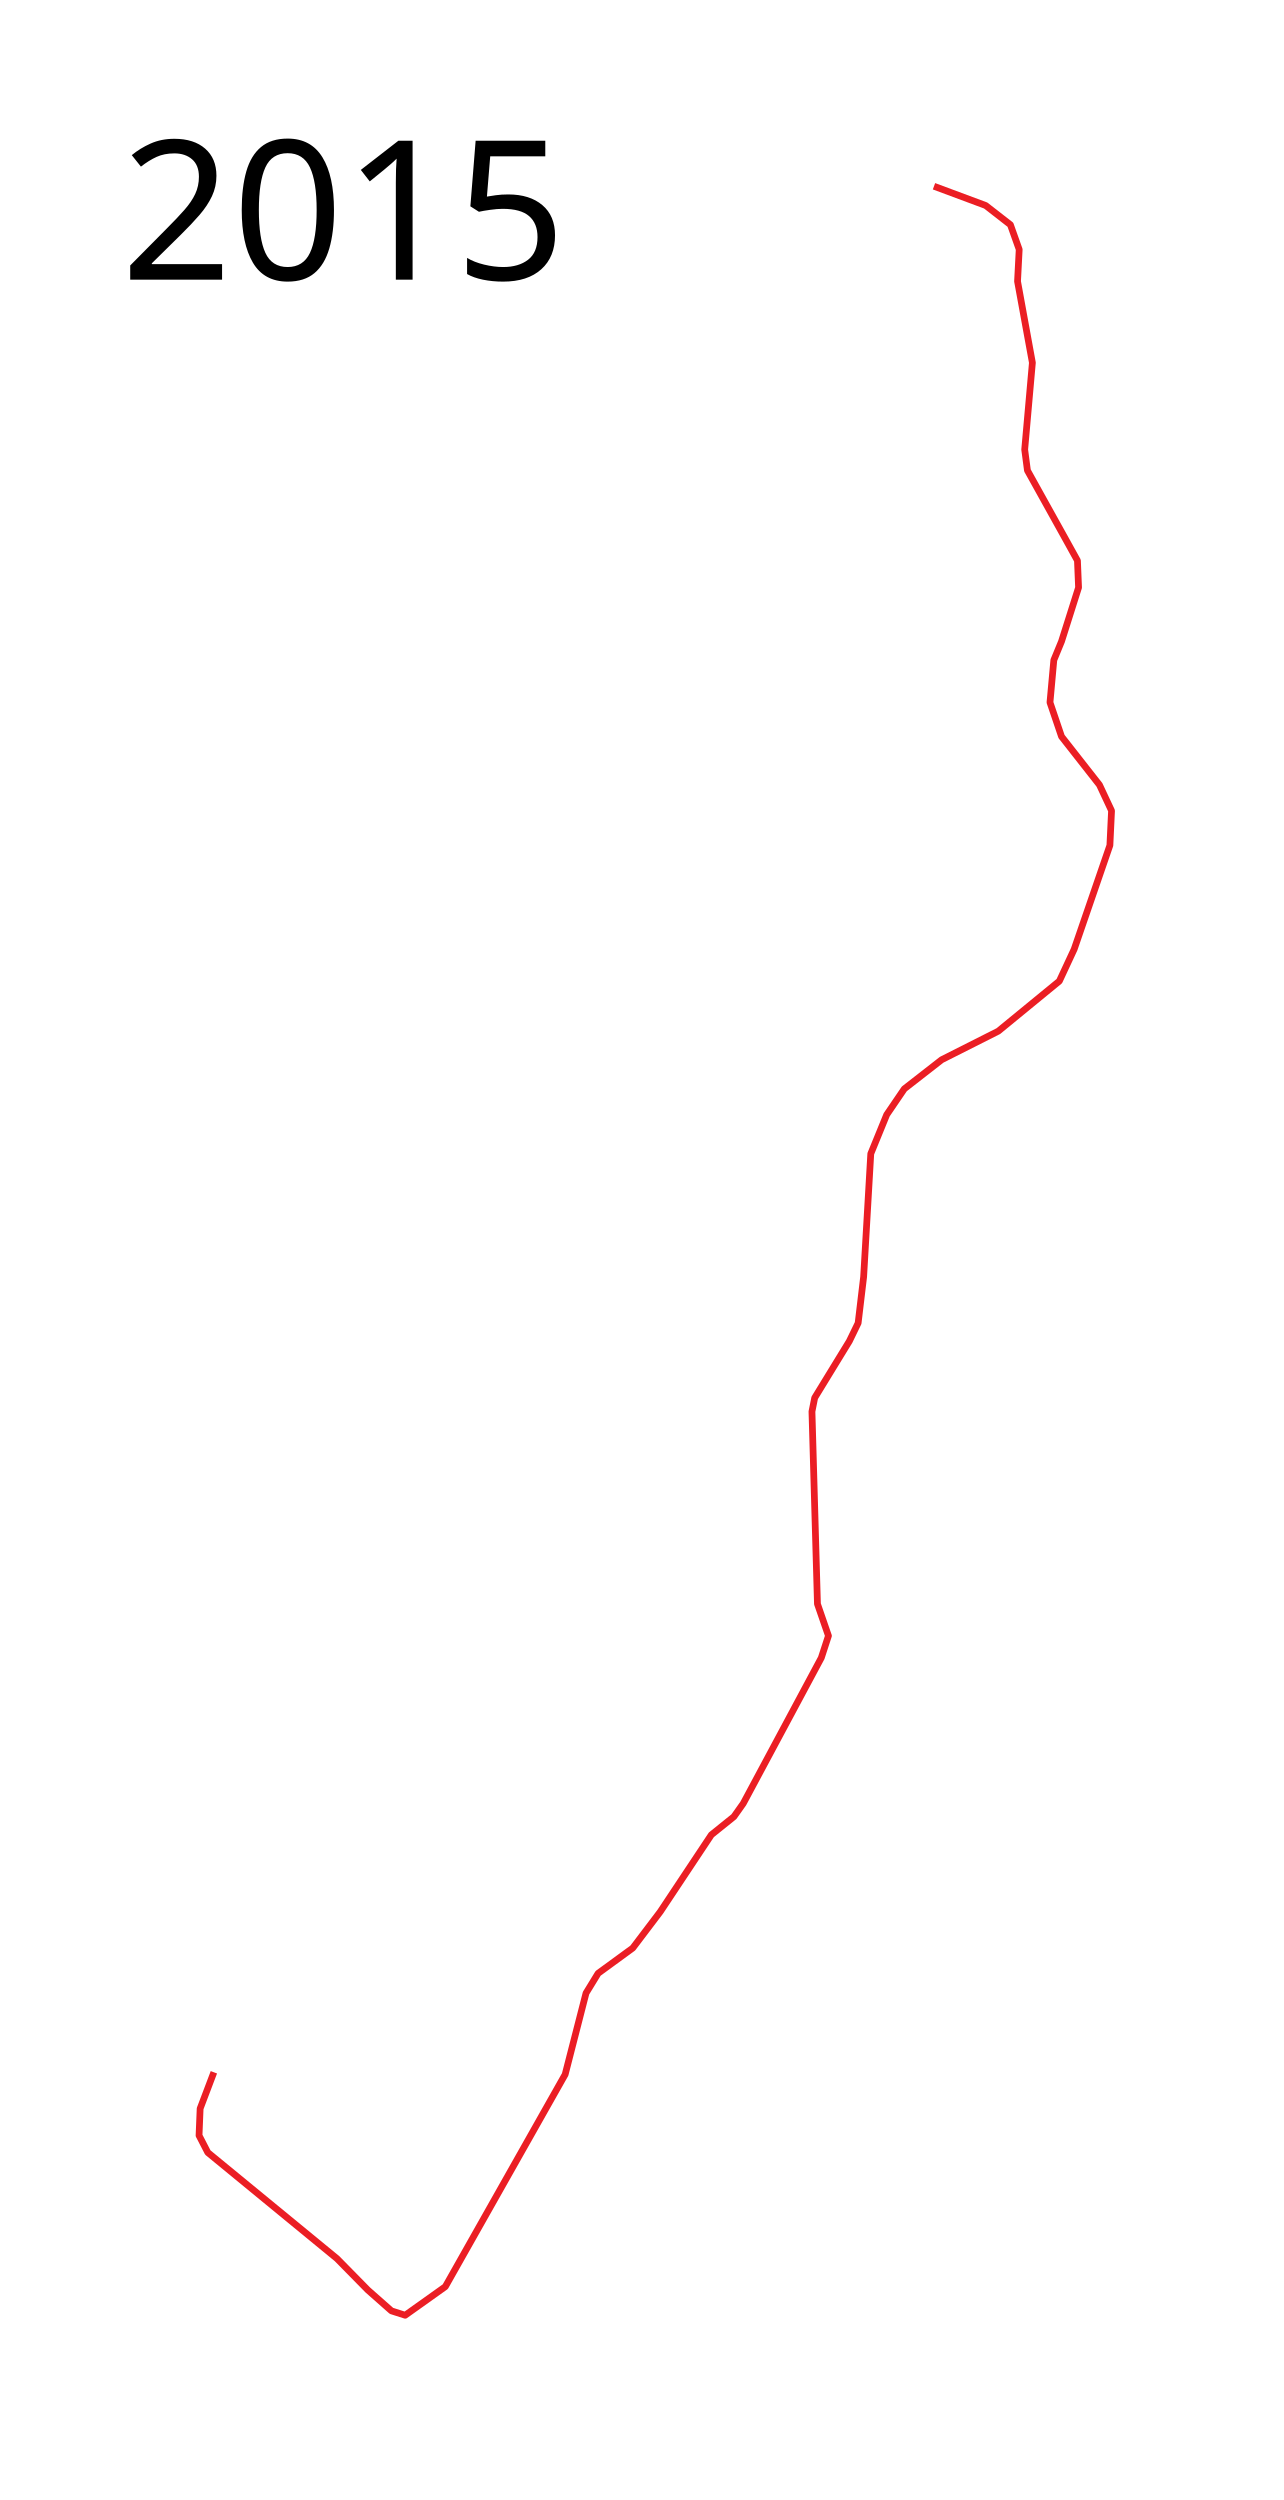
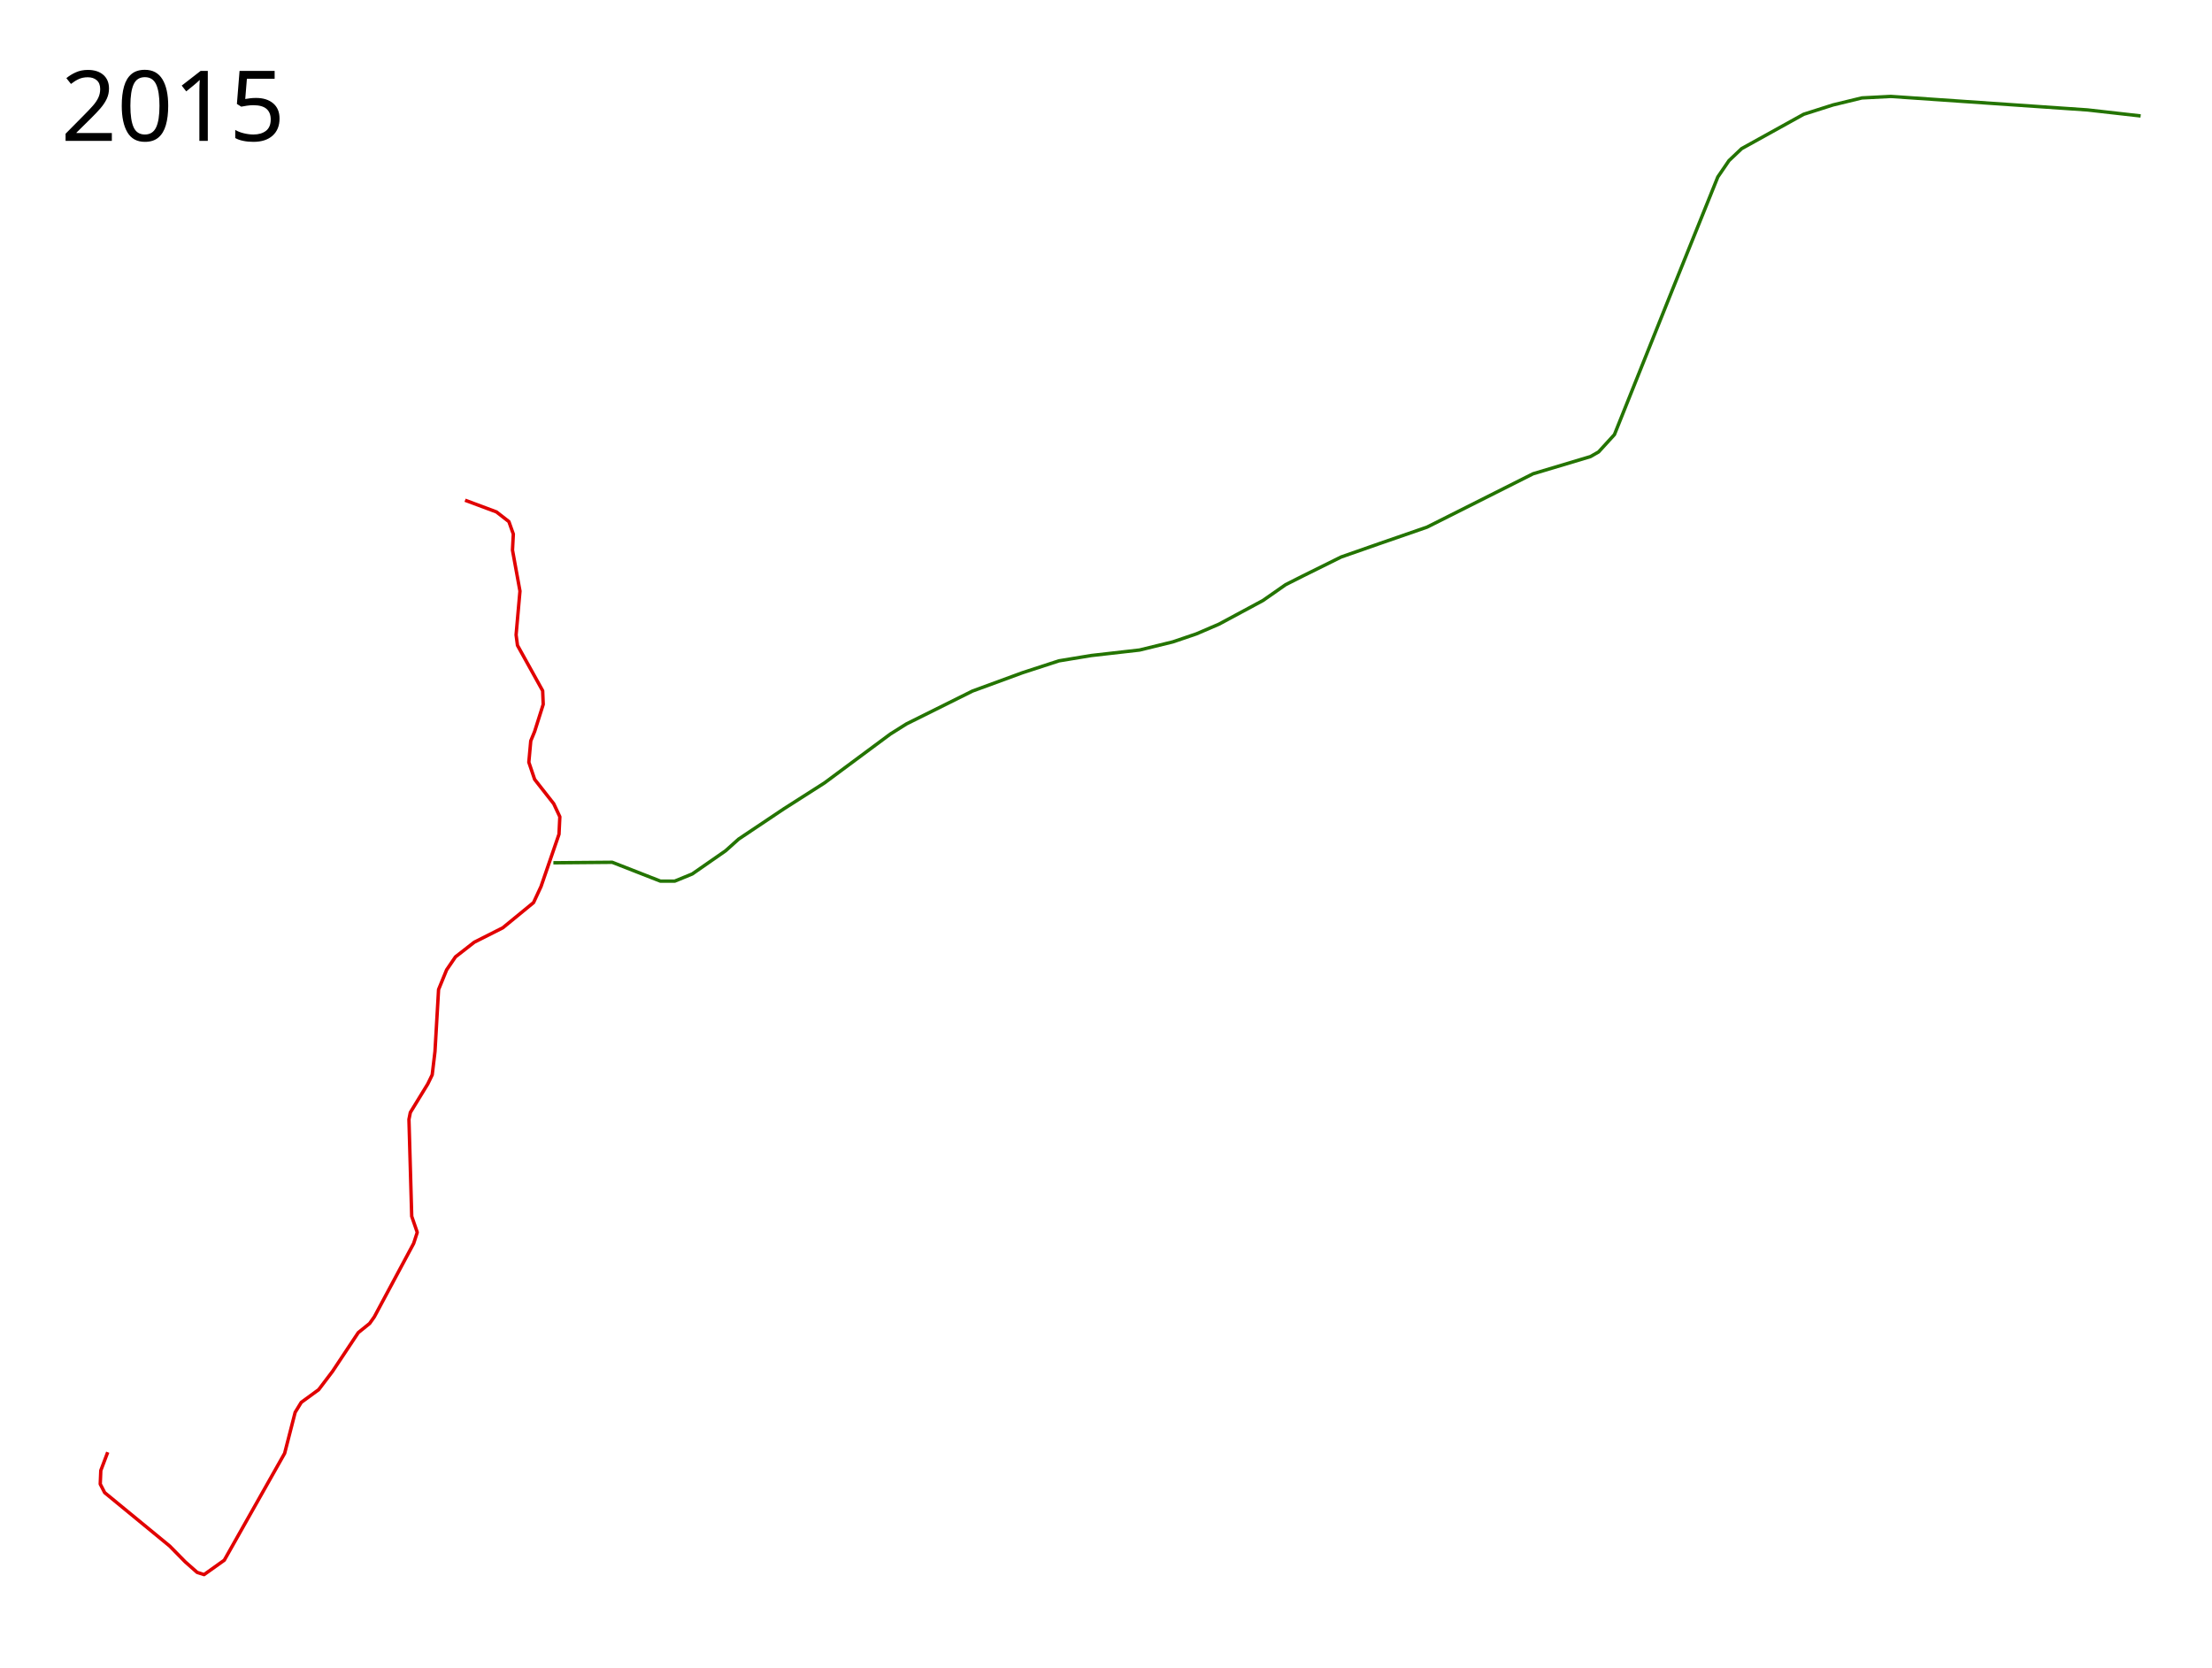
- <svg xmlns="http://www.w3.org/2000/svg" height="1850" width="950">
-   <path d="M158.271 1533.492l-10.17 26.847-.813 19.932 6.509 12.61 95.593 78.509 22.78 23.186 17.491 15.458 10.17 3.254 29.694-21.152 88.678-157.017 15.458-60.204 8.95-14.644 25.626-18.712 20.34-26.847 37.83-56.95 16.678-13.423 6.915-9.763 57.763-107.796 5.288-16.271-8.136-23.594-4.068-142.373 2.034-10.17 25.627-41.897 6.509-13.424 4.068-34.17 5.288-91.118 11.796-28.882 13.017-19.118 27.661-21.56 41.899-21.152 45.152-37.017 10.983-23.593 26.441-76.882 1.22-25.627-8.949-19.118-28.068-35.797-8.542-25.22 2.848-31.322 5.694-13.83 12.61-39.865-.813-19.933-8.542-15.457-28.475-51.254-2.034-15.458 5.695-64.271-10.983-60.204 1.22-23.593-6.508-18.305-18.305-14.237-38.237-14.237" fill="none" stroke="#eb1e24" stroke-width="5" stroke-linejoin="round" />
-   <text style="line-height:125%;-inkscape-font-specification:Sans" y="206.961" x="89.453" font-weight="400" font-size="144px" font-family="Sans" letter-spacing="0" word-spacing="0">
-     <tspan y="206.961" x="89.453">2015</tspan>
+ <svg xmlns="http://www.w3.org/2000/svg" width="3250" height="2450">
+   <path d="M158.271 2133.492l-10.17 26.847-.813 19.932 6.509 12.61 95.593 78.509 22.78 23.186 17.491 15.458 10.17 3.254 29.694-21.152 88.678-157.017 15.458-60.204 8.95-14.644 25.626-18.712 20.34-26.847 37.83-56.95 16.678-13.423 6.915-9.763 57.763-107.796 5.288-16.271-8.136-23.594-4.068-142.373 2.034-10.17 25.627-41.897 6.509-13.424 4.068-34.17 5.288-91.118 11.796-28.882 13.017-19.118 27.661-21.56 41.899-21.152 45.152-37.017 10.983-23.593 26.441-76.882 1.22-25.627-8.949-19.118-28.068-35.797-8.542-25.22 2.848-31.322 5.694-13.83 12.61-39.865-.813-19.932-8.542-15.458-28.475-51.254-2.034-15.458 5.695-64.271-10.983-60.204 1.22-23.593-6.508-18.305-18.305-14.237-46.076-17.177" fill="none" stroke="#e10000" stroke-width="5" stroke-linejoin="round" />
+   <text x="89.453" y="206.961" style="line-height:125%;-inkscape-font-specification:Sans" font-weight="400" font-size="144px" font-family="Sans" letter-spacing="0" word-spacing="0">
+     <tspan x="89.453" y="206.961">2015</tspan>
  </text>
+   <path d="M813.05 1267.538l86.473-.735 70.796 27.682h21.067l25.722-10.534 48.994-34.05 19.107-17.148 66.632-44.584 59.527-37.97 96.762-71.776 23.762-14.943 97.008-48.259 73.49-26.946 53.403-17.393 47.524-7.84 71.04-8.083 48.994-12.003 34.541-11.759 33.07-14.208 64.672-34.786 33.316-23.272 24.742-12.493 56.832-28.171 55.363-19.353 70.796-24.497 155.8-78.39 84.269-25.231 12.003-6.86 23.272-25.476 84.514-211.163 67.367-167.313 16.413-24.007 18.617-17.637 91.128-50.464 43.115-13.718 42.38-10.289 42.379-2.205 289.062 19.843 78.145 8.819" fill="none" stroke="#247401" stroke-width="5" stroke-linejoin="round" />
</svg>
